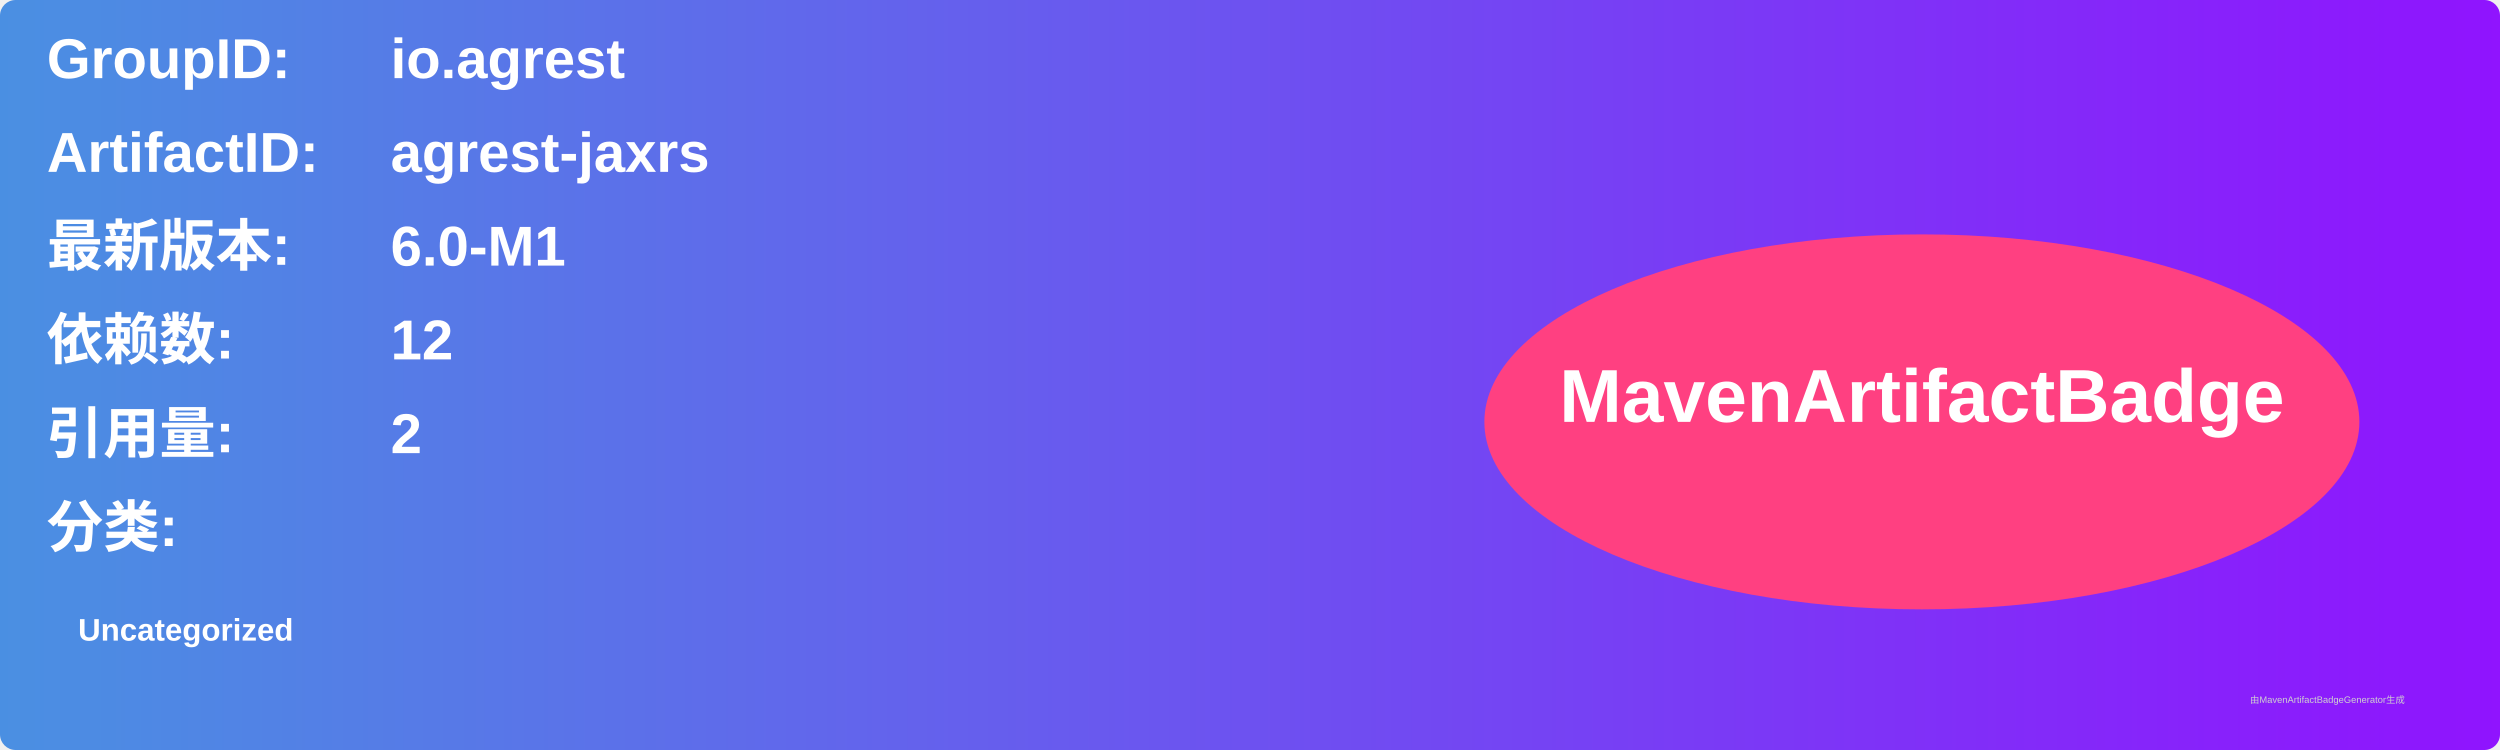
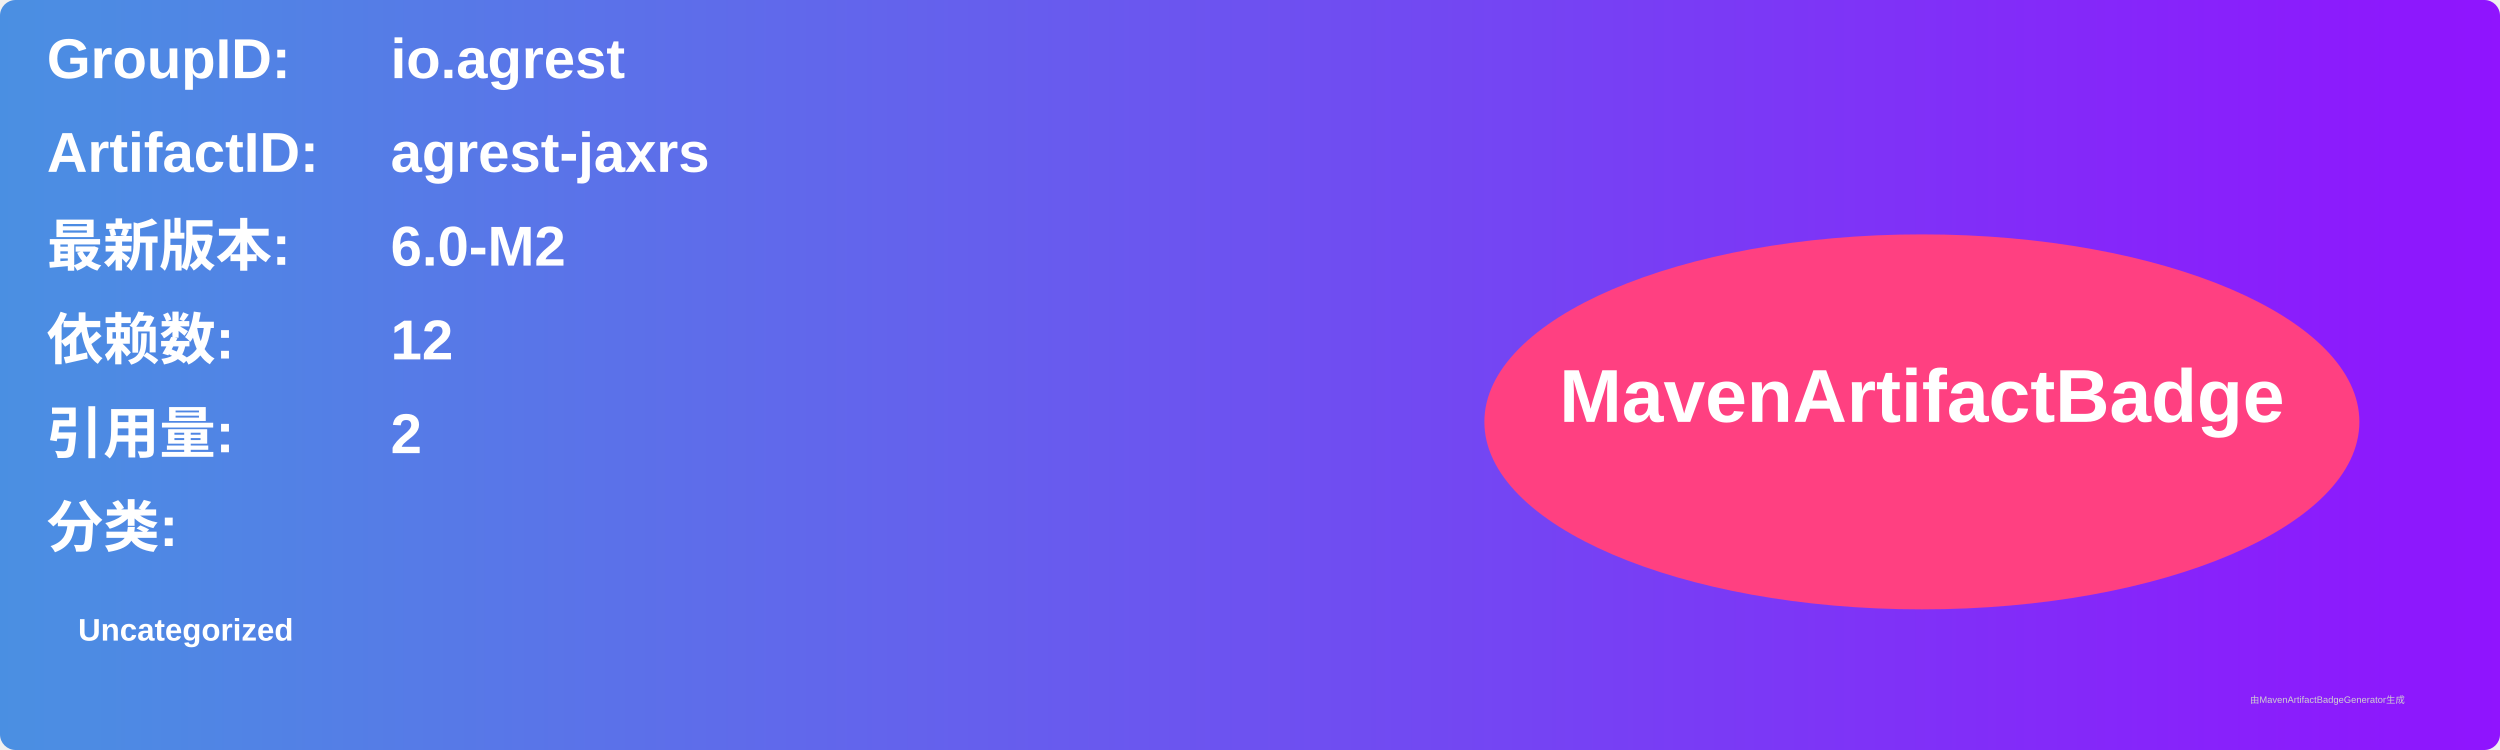
<svg xmlns="http://www.w3.org/2000/svg" width="800" height="240" viewBox="0 0 800 240">
  <linearGradient id="grad" x1="0%" y1="0%" x2="100%" y2="0%">
    <stop offset="0%" stop-color="#4a90e2" />
    <stop offset="100%" stop-color="#9013fe" />
  </linearGradient>
  <rect width="100%" height="100%" rx="5" ry="5" fill="url(#grad)" />
  <g transform="translate(15, 15)">
    <text x="0" y="10" font-family="Arial" font-size="18" fill="white" font-weight="bold" width="260">GroupID:</text>
    <text x="110" y="10" font-family="Arial" font-size="18" fill="white" font-weight="bold" width="460">io.agrest</text>
    <text x="0" y="40" font-family="Arial" font-size="18" fill="white" font-weight="bold" width="260">ArtifactID:</text>
    <text x="110" y="40" font-family="Arial" font-size="18" fill="white" font-weight="bold" width="460">agrest-jaxrs</text>
    <text x="0" y="70" font-family="Arial" font-size="18" fill="white" font-weight="bold">最新版本:</text>
    <text x="110" y="70" font-family="Arial" font-size="18" fill="white" font-weight="bold">
-       <tspan font-weight="bold">6.0-M1</tspan>
+       <tspan font-weight="bold">6.0-M2</tspan>
    </text>
    <text x="0" y="100" font-family="Arial" font-size="18" fill="white" font-weight="bold">依赖数: </text>
    <text x="110" y="100" font-family="Arial" font-size="18" fill="white">
      <tspan font-weight="bold">12</tspan>
    </text>
    <text x="0" y="130" font-family="Arial" font-size="18" fill="white" font-weight="bold">引用量: </text>
    <text x="110" y="130" font-family="Arial" font-size="18" fill="white">
      <tspan font-weight="bold">2</tspan>
    </text>
    <text x="0" y="160" font-family="Arial" font-size="18" fill="white" font-weight="bold">分类:</text>
    <text x="10" y="190" font-family="Arial" font-size="10" fill="white">
      <tspan font-weight="bold">Uncategorized</tspan>
    </text>
    <ellipse cx="600" cy="120" rx="140" ry="60" fill="#ff4081" />
    <text x="600" y="120" text-anchor="middle" font-family="Arial" font-size="24" fill="white" font-weight="bold">MavenArtifactBadge</text>
  </g>
  <text x="720" y="225" font-family="Arial" font-size="3" fill="#d0d0d0">由MavenArtifactBadgeGenerator生成</text>
</svg>
